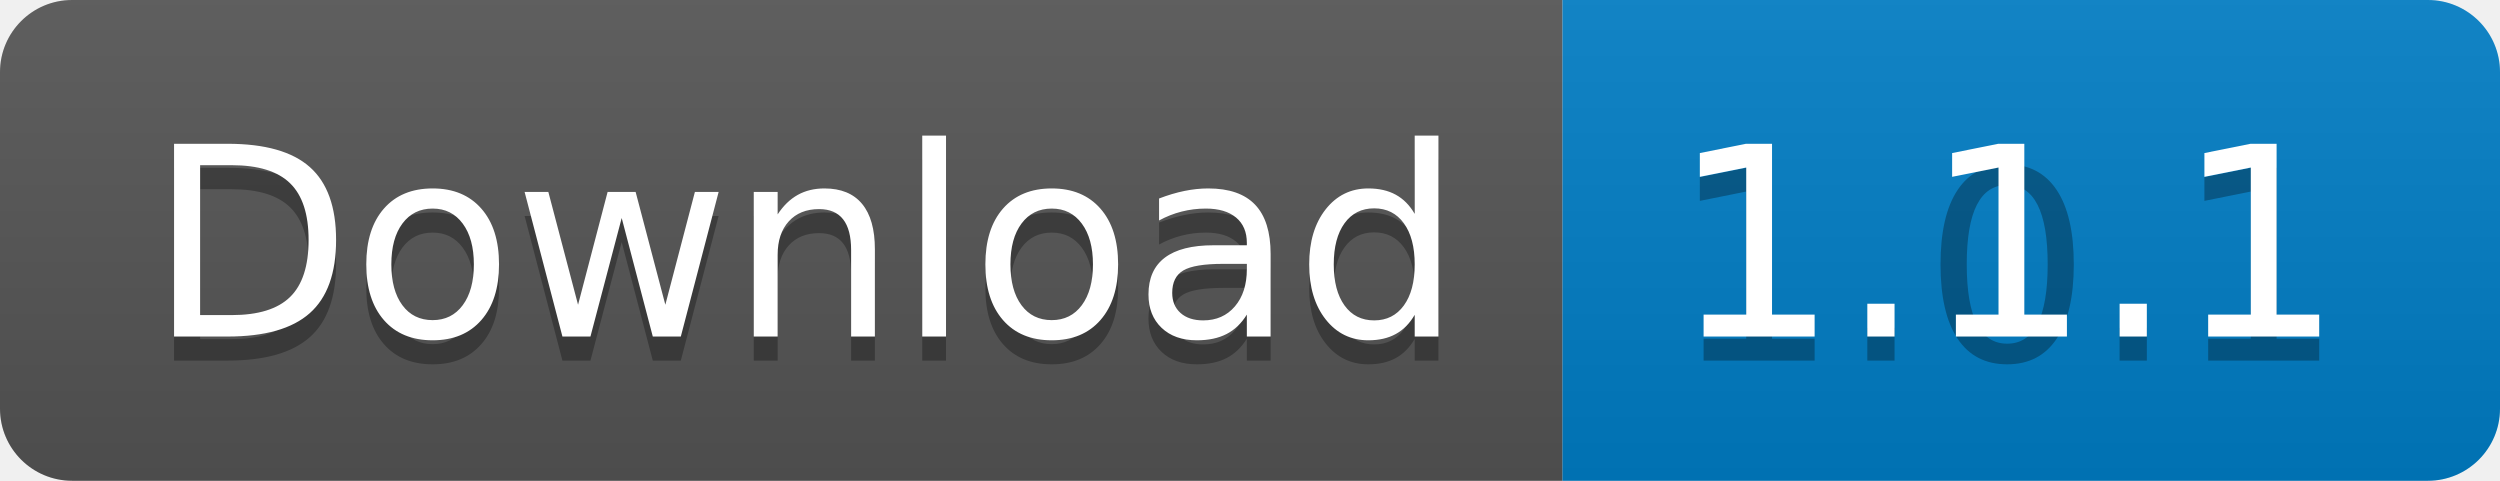
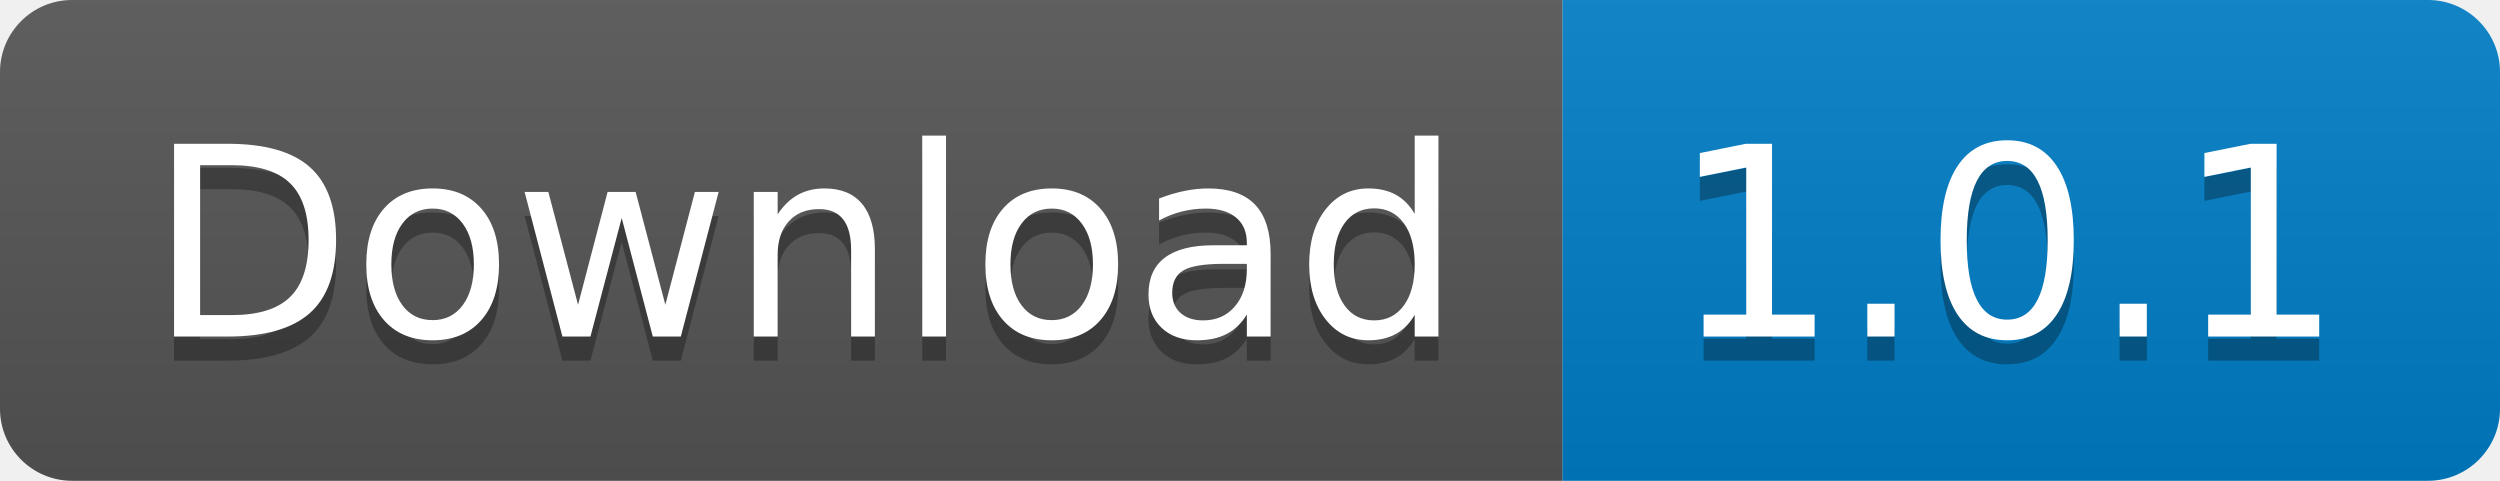
<svg xmlns="http://www.w3.org/2000/svg" width="104" height="20">
  <linearGradient id="b" x2="0" y2="100%">
    <stop offset="0" stop-color="#bbb" stop-opacity=".1" />
    <stop offset="1" stop-opacity=".1" />
  </linearGradient>
  <clipPath id="a">
    <rect width="104" height="20" rx="3" fill="#fff" />
  </clipPath>
  <g clip-path="url(#a)">
    <path fill="#555" d="M0 0h65v20H0z" />
    <path fill="#007ec6" d="M65 0h39v20H65z" />
    <path fill="url(#b)" d="M0 0h104v20H0z" />
  </g>
  <g fill="#fff" text-anchor="middle" font-family="DejaVu Sans,Verdana,Geneva,sans-serif" font-size="110">
    <text x="335" y="150" fill="#010101" fill-opacity=".3" transform="scale(.1)" textLength="550">Download</text>
    <text x="335" y="140" transform="scale(.1)" textLength="550">Download</text>
    <text x="835" y="150" fill="#010101" fill-opacity=".3" transform="scale(.1)" textLength="290">1.0.1</text>
-     <text x="835" y="140" transform="scale(.1)" textLength="290">1.1.1</text>
+     <text x="835" y="140" transform="scale(.1)" textLength="290">1.0.1</text>
  </g>
</svg>
